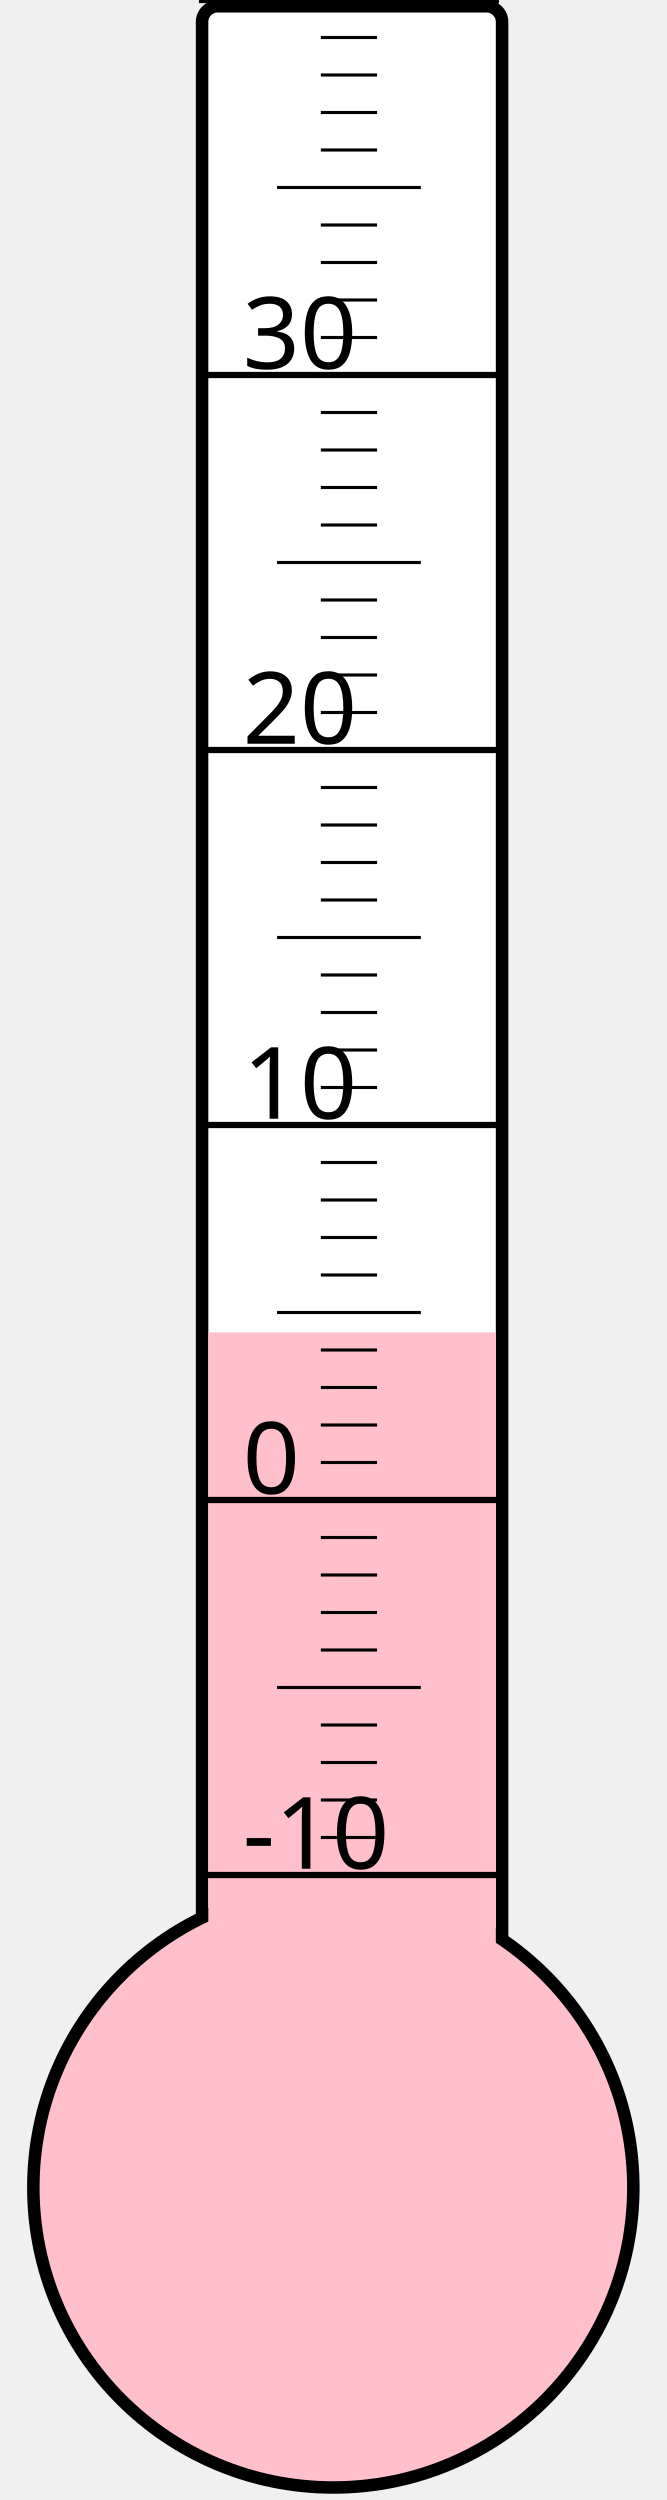
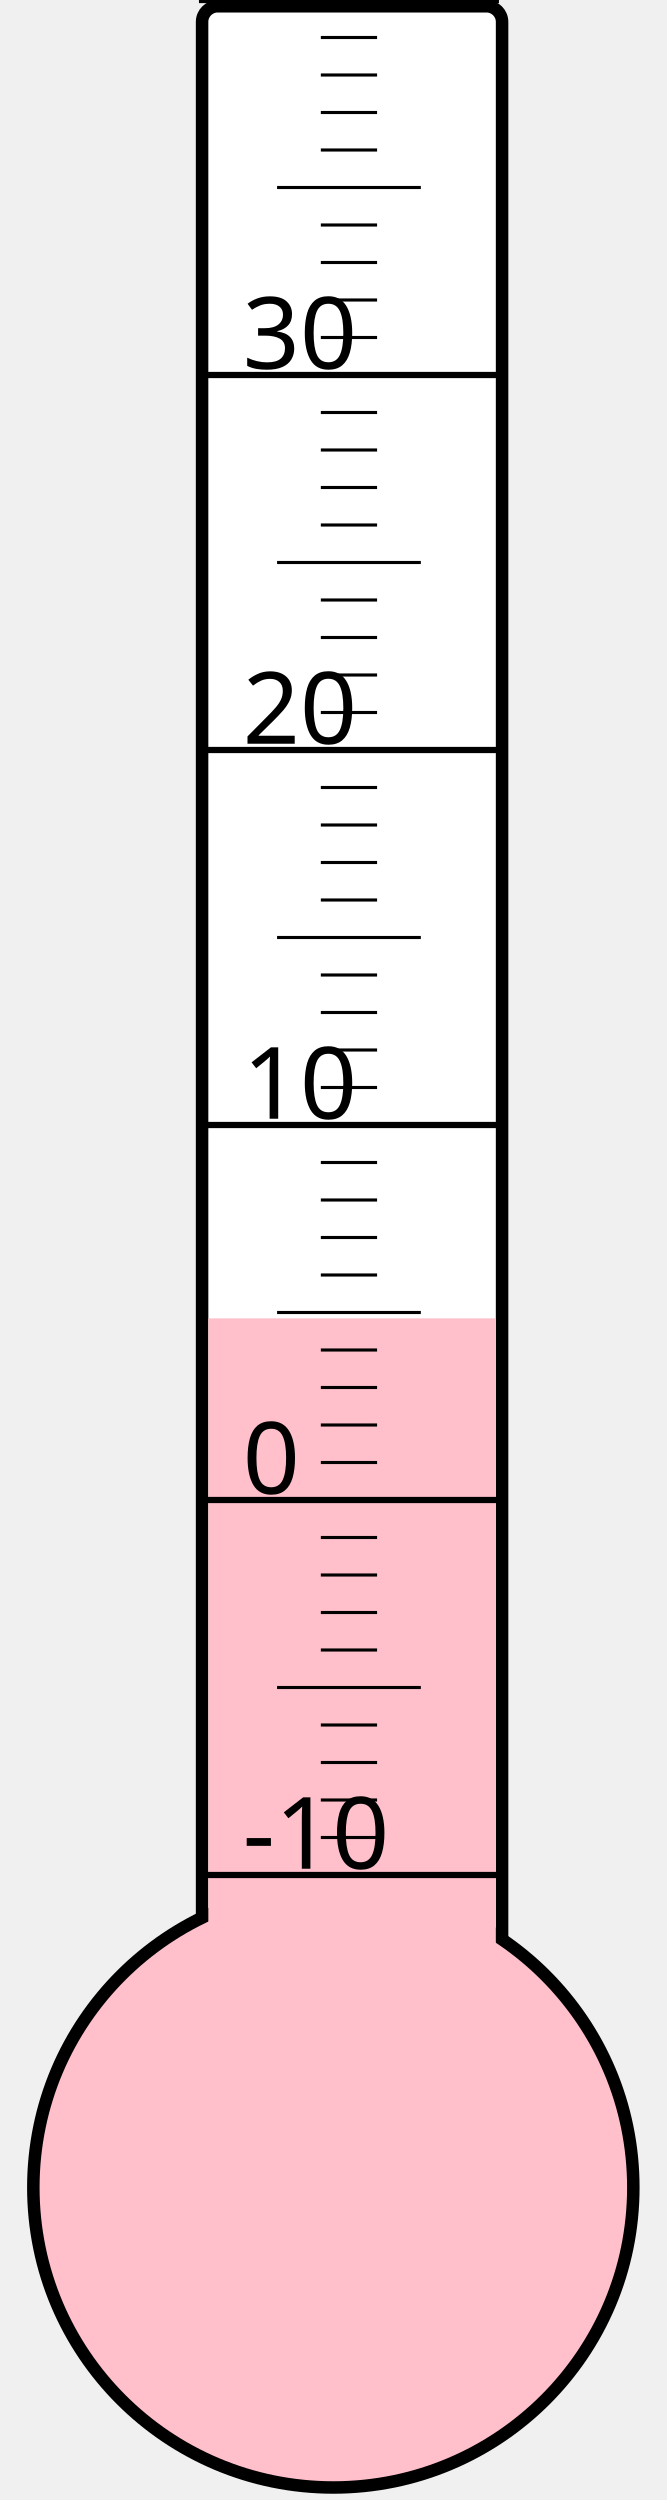
<svg xmlns="http://www.w3.org/2000/svg" width="40px" height="150px" viewBox="0 0 200 800">
  <rect width="200" height="800" x="0" y="0" style="fill: #ffffeb; fill-opacity: 0;" />
  <rect width="96" height="680" x="58" y="2" rx="5" ry="5" style="fill: white; fill-opacity: 1; stroke: black; stroke-width: 4;" />
  <circle cx="100" cy="700" r="96" style="fill: pink; stroke: black; stroke-width: 4;" />
-   <rect width="92" height="273.625" x="60" y="426.375" style="fill: pink; fill-opacity: 1; stroke-width: 0;" />
+   <rect width="92" height="278.125" x="60" y="421.875" style="fill: pink; fill-opacity: 1; stroke-width: 0;" />
  <text x="71" y="598" style="font-family: sans-serif; font-size: 24pt;">-10</text>
  <text x="71" y="478" style="font-family: sans-serif; font-size: 24pt;">0</text>
  <text x="71" y="358" style="font-family: sans-serif; font-size: 24pt;">10</text>
  <text x="71" y="238" style="font-family: sans-serif; font-size: 24pt;">20</text>
  <text x="71" y="118" style="font-family: sans-serif; font-size: 24pt;">30</text>
  <g style="stroke: black;">
    <line x1="57" y1="600" x2="153" y2="600" style="stroke-width: 2;" />
    <line x1="96" y1="588" x2="114" y2="588" style="stroke-width: 1;" />
    <line x1="96" y1="576" x2="114" y2="576" style="stroke-width: 1;" />
    <line x1="96" y1="564" x2="114" y2="564" style="stroke-width: 1;" />
    <line x1="96" y1="552" x2="114" y2="552" style="stroke-width: 1;" />
    <line x1="82" y1="540" x2="128" y2="540" style="stroke-width: 1;" />
    <line x1="96" y1="528" x2="114" y2="528" style="stroke-width: 1;" />
    <line x1="96" y1="516" x2="114" y2="516" style="stroke-width: 1;" />
    <line x1="96" y1="504" x2="114" y2="504" style="stroke-width: 1;" />
    <line x1="96" y1="492" x2="114" y2="492" style="stroke-width: 1;" />
    <line x1="57" y1="480" x2="153" y2="480" style="stroke-width: 2;" />
    <line x1="96" y1="468" x2="114" y2="468" style="stroke-width: 1;" />
    <line x1="96" y1="456" x2="114" y2="456" style="stroke-width: 1;" />
    <line x1="96" y1="444" x2="114" y2="444" style="stroke-width: 1;" />
    <line x1="96" y1="432" x2="114" y2="432" style="stroke-width: 1;" />
    <line x1="82" y1="420" x2="128" y2="420" style="stroke-width: 1;" />
    <line x1="96" y1="408" x2="114" y2="408" style="stroke-width: 1;" />
    <line x1="96" y1="396" x2="114" y2="396" style="stroke-width: 1;" />
    <line x1="96" y1="384" x2="114" y2="384" style="stroke-width: 1;" />
    <line x1="96" y1="372" x2="114" y2="372" style="stroke-width: 1;" />
    <line x1="57" y1="360" x2="153" y2="360" style="stroke-width: 2;" />
    <line x1="96" y1="348" x2="114" y2="348" style="stroke-width: 1;" />
    <line x1="96" y1="336" x2="114" y2="336" style="stroke-width: 1;" />
    <line x1="96" y1="324" x2="114" y2="324" style="stroke-width: 1;" />
    <line x1="96" y1="312" x2="114" y2="312" style="stroke-width: 1;" />
    <line x1="82" y1="300" x2="128" y2="300" style="stroke-width: 1;" />
    <line x1="96" y1="288" x2="114" y2="288" style="stroke-width: 1;" />
    <line x1="96" y1="276" x2="114" y2="276" style="stroke-width: 1;" />
    <line x1="96" y1="264" x2="114" y2="264" style="stroke-width: 1;" />
    <line x1="96" y1="252" x2="114" y2="252" style="stroke-width: 1;" />
    <line x1="57" y1="240" x2="153" y2="240" style="stroke-width: 2;" />
    <line x1="96" y1="228" x2="114" y2="228" style="stroke-width: 1;" />
    <line x1="96" y1="216" x2="114" y2="216" style="stroke-width: 1;" />
    <line x1="96" y1="204" x2="114" y2="204" style="stroke-width: 1;" />
    <line x1="96" y1="192" x2="114" y2="192" style="stroke-width: 1;" />
    <line x1="82" y1="180" x2="128" y2="180" style="stroke-width: 1;" />
    <line x1="96" y1="168" x2="114" y2="168" style="stroke-width: 1;" />
    <line x1="96" y1="156" x2="114" y2="156" style="stroke-width: 1;" />
    <line x1="96" y1="144" x2="114" y2="144" style="stroke-width: 1;" />
    <line x1="96" y1="132" x2="114" y2="132" style="stroke-width: 1;" />
    <line x1="57" y1="120" x2="153" y2="120" style="stroke-width: 2;" />
    <line x1="96" y1="108" x2="114" y2="108" style="stroke-width: 1;" />
    <line x1="96" y1="96" x2="114" y2="96" style="stroke-width: 1;" />
    <line x1="96" y1="84" x2="114" y2="84" style="stroke-width: 1;" />
    <line x1="96" y1="72" x2="114" y2="72" style="stroke-width: 1;" />
    <line x1="82" y1="60" x2="128" y2="60" style="stroke-width: 1;" />
    <line x1="96" y1="48" x2="114" y2="48" style="stroke-width: 1;" />
    <line x1="96" y1="36" x2="114" y2="36" style="stroke-width: 1;" />
    <line x1="96" y1="24" x2="114" y2="24" style="stroke-width: 1;" />
    <line x1="96" y1="12" x2="114" y2="12" style="stroke-width: 1;" />
    <line x1="57" y1="0" x2="153" y2="0" style="stroke-width: 2;" />
  </g>
</svg>
